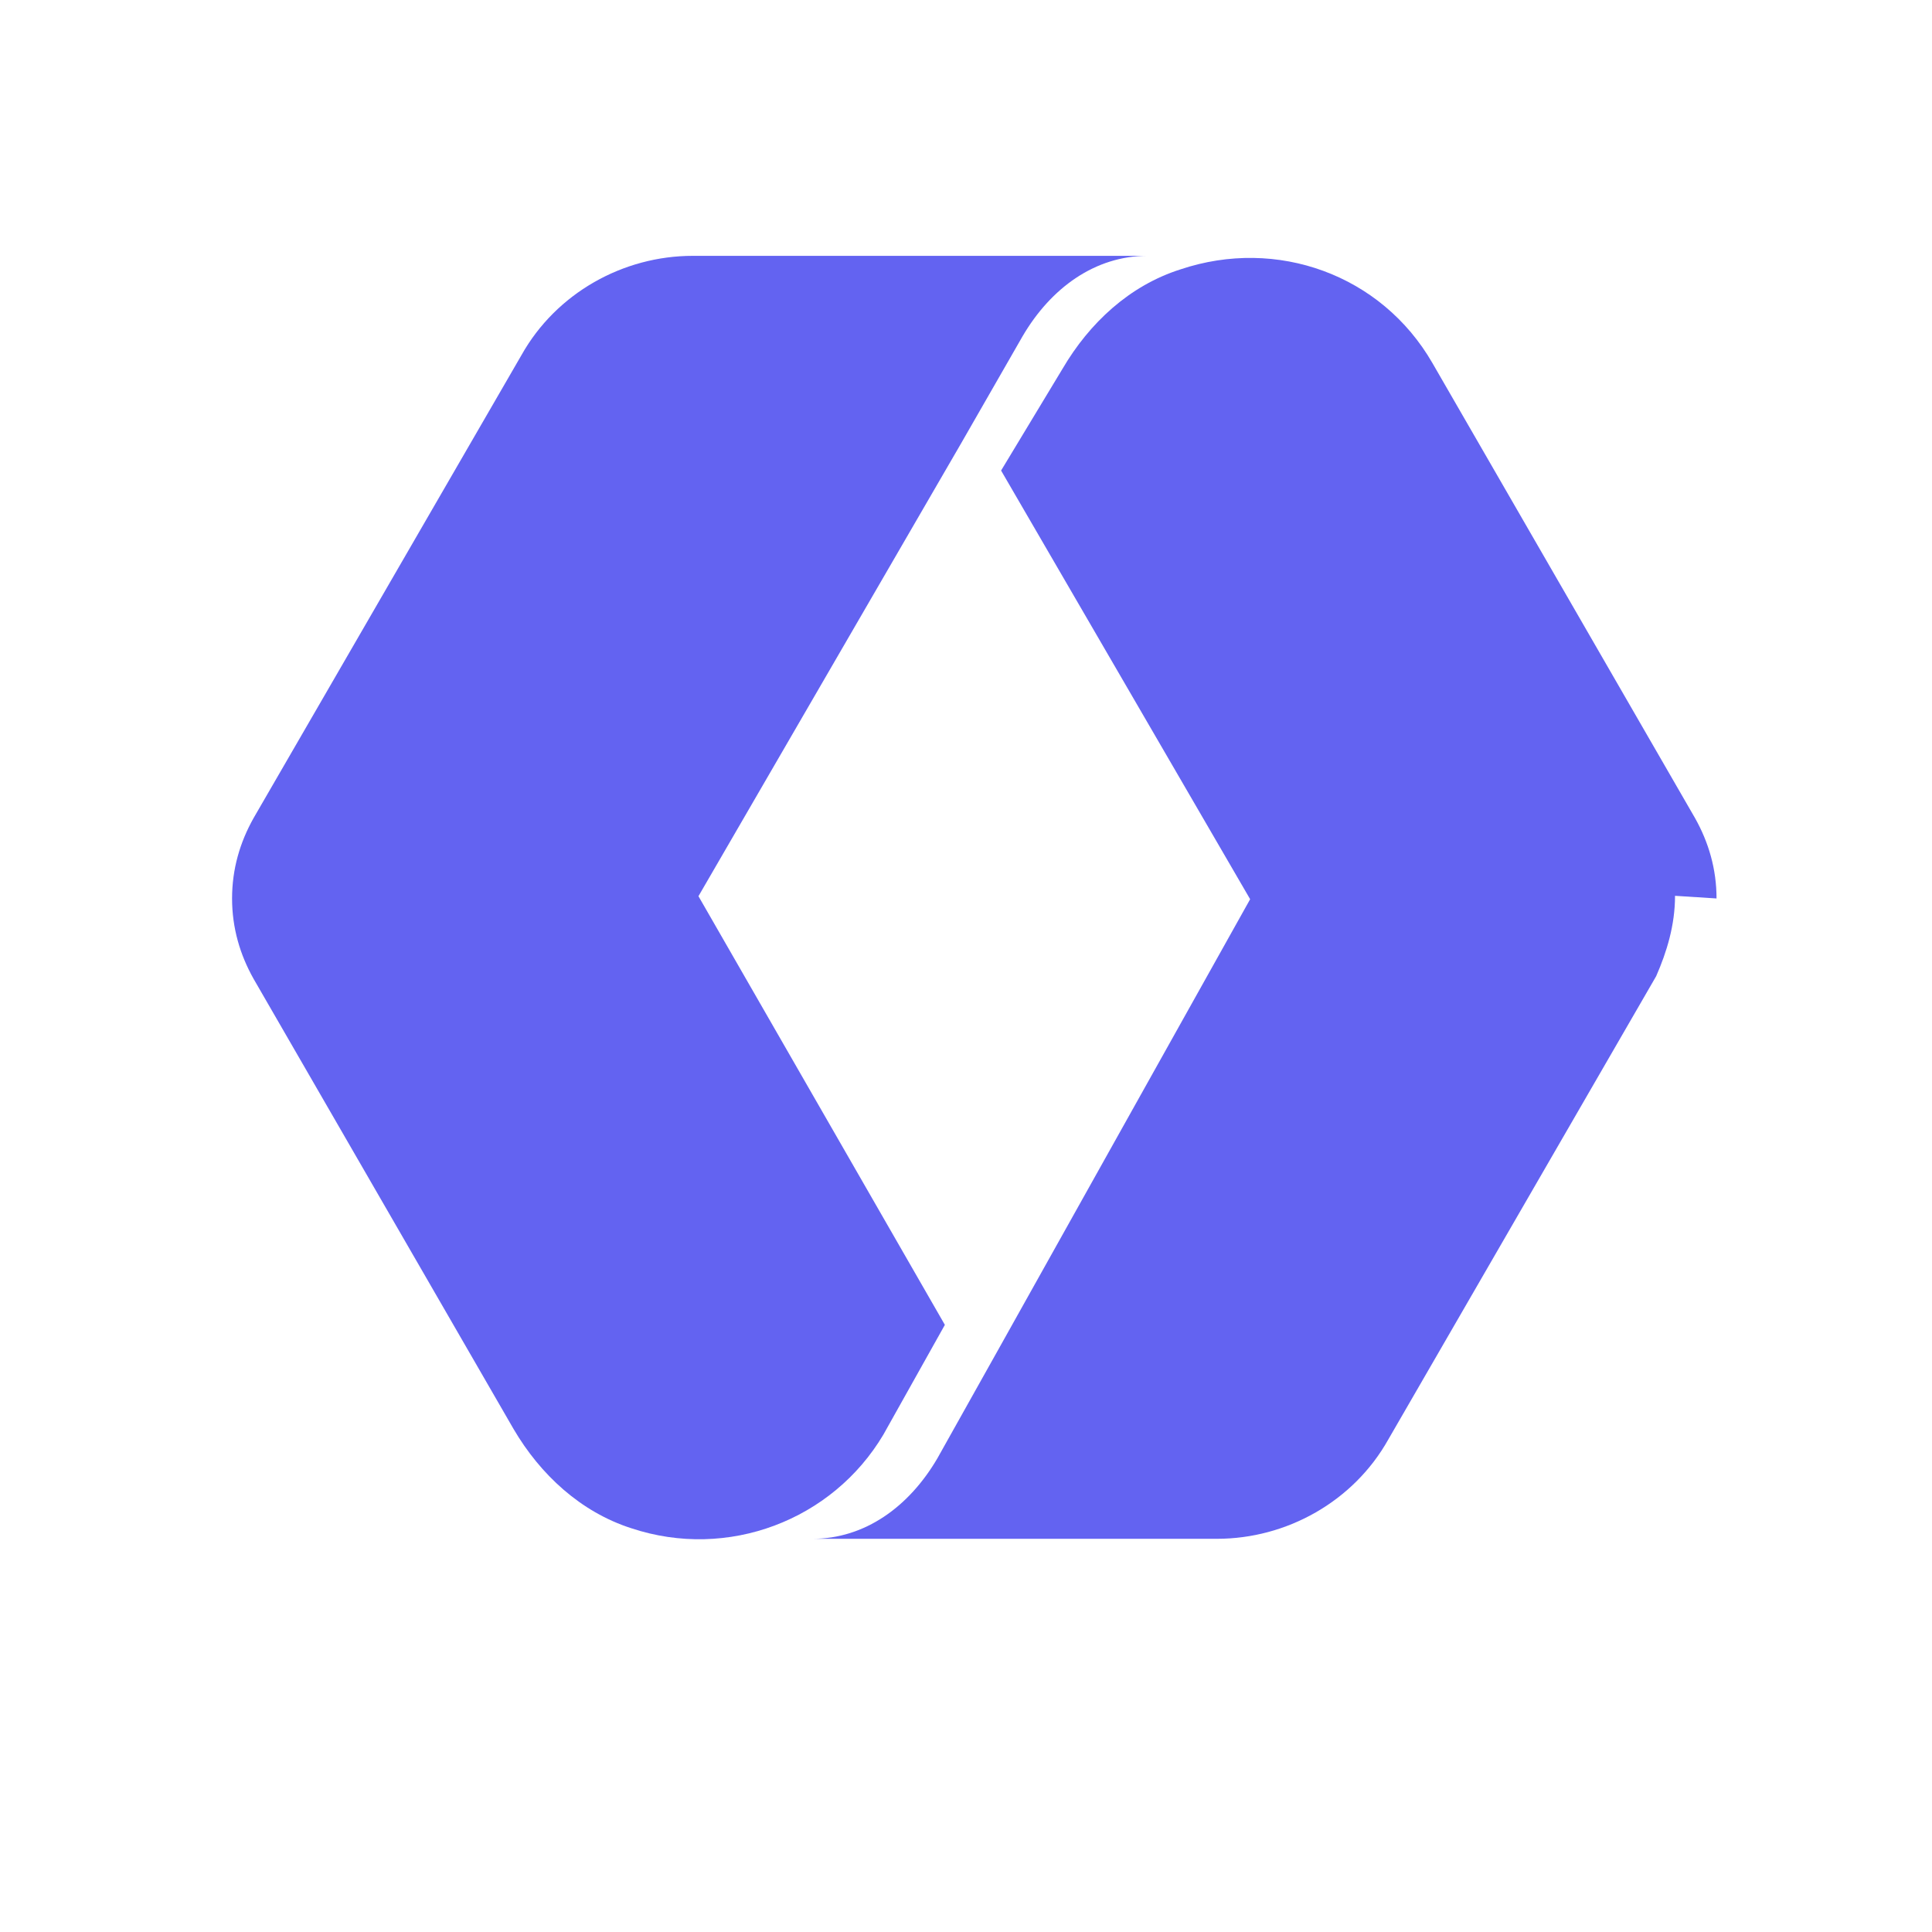
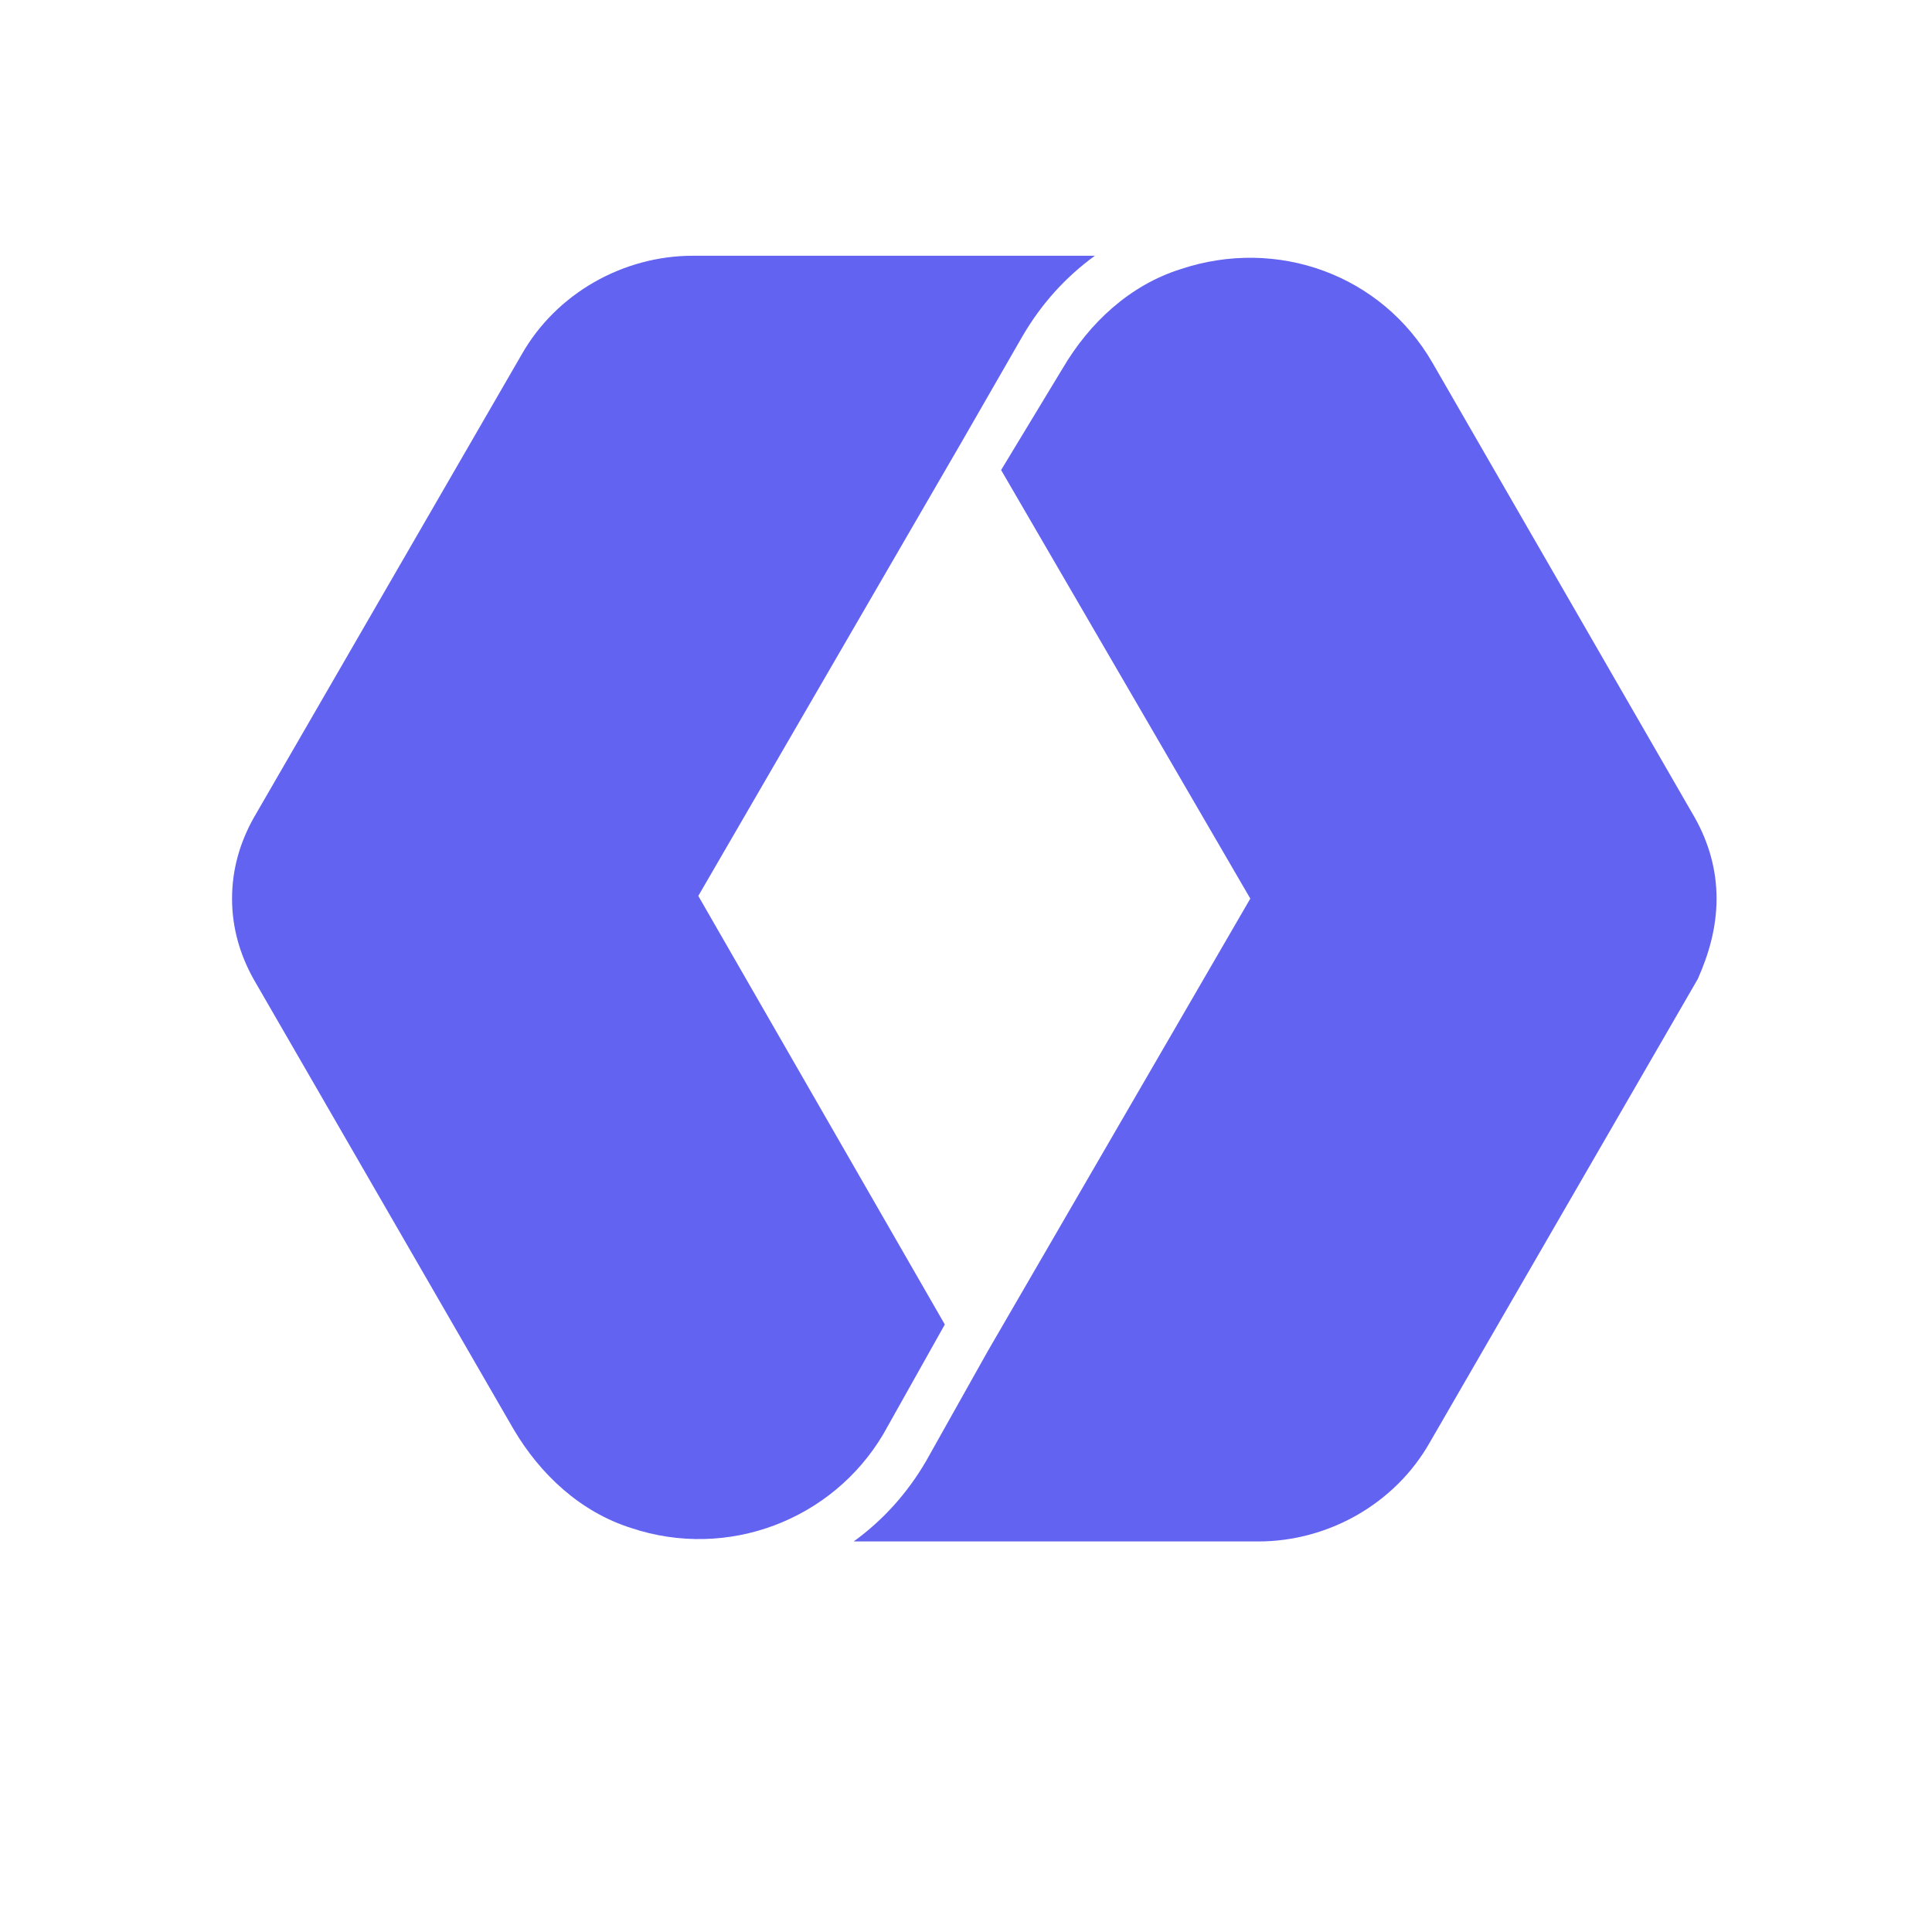
<svg xmlns="http://www.w3.org/2000/svg" aria-label="WorkOS" role="img" viewBox="0 0 512 512">
  <path fill="#fff" d="M0 0h512v512H0z" />
  <g fill="#6363f1">
-     <path d="M61.5 238.1c0 7.8 2.1 14.9 5.7 21.3l68.9 119.3c7.1 12.1 17.8 22 31.2 26.3 25.6 8.5 53.3-2.1 66.8-24.8l16.3-29.1-65.3-113.6 69.6-120 16.3-28.4c7.5-12.8 19.2-21.3 33.1-21.3H183.6c-18.5 0-36.2 9.9-45.4 26.3L67.2 216.8c-3.6 6.4-5.7 13.5-5.7 21.3z" />
-     <path d="M454.9 238.1c0-7.8-2.1-14.9-5.7-21.3L379.6 96.2c-13.5-23.4-41.2-33.4-66.8-24.8-13.5 4.3-24.1 14.2-31.2 26.3l-16.3 27 66 113.6-66.6 119.1-16.3 29.1c-7.5 12.8-19.2 21.3-33.1 21.3h107.2c18.5 0 36.2-9.9 45.4-26.3l71-122.8c2.8-6.4 5-13.5 5-21.3z" />
+     <path d="M61.495 238.136c0 7.81 2.13 14.907 5.681 21.295l68.884 119.255c7.1 12.065 17.753 22.003 31.246 26.264 25.563 8.518 53.259-2.13 66.752-24.845l16.33-29.103-65.33-113.574 69.594-119.964 16.332-28.394q7.456-12.777 19.175-21.295H183.636c-18.46 0-36.216 9.938-45.446 26.264L67.175 216.841c-3.549 6.39-5.68 13.487-5.68 21.295" />
+     <path d="M454.907 238.136c0-7.808-2.13-14.905-5.681-21.296L379.635 96.17c-13.493-23.426-41.189-33.363-66.755-24.845-13.492 4.26-24.144 14.196-31.246 26.264l-16.33 26.975 66.04 113.572L261.752 358.1l-16.332 29.105q-7.456 12.775-19.175 21.295h107.23c18.464 0 36.218-9.939 45.449-26.264l71.012-122.804c2.841-6.389 4.972-13.485 4.972-21.296z" />
  </g>
</svg>
